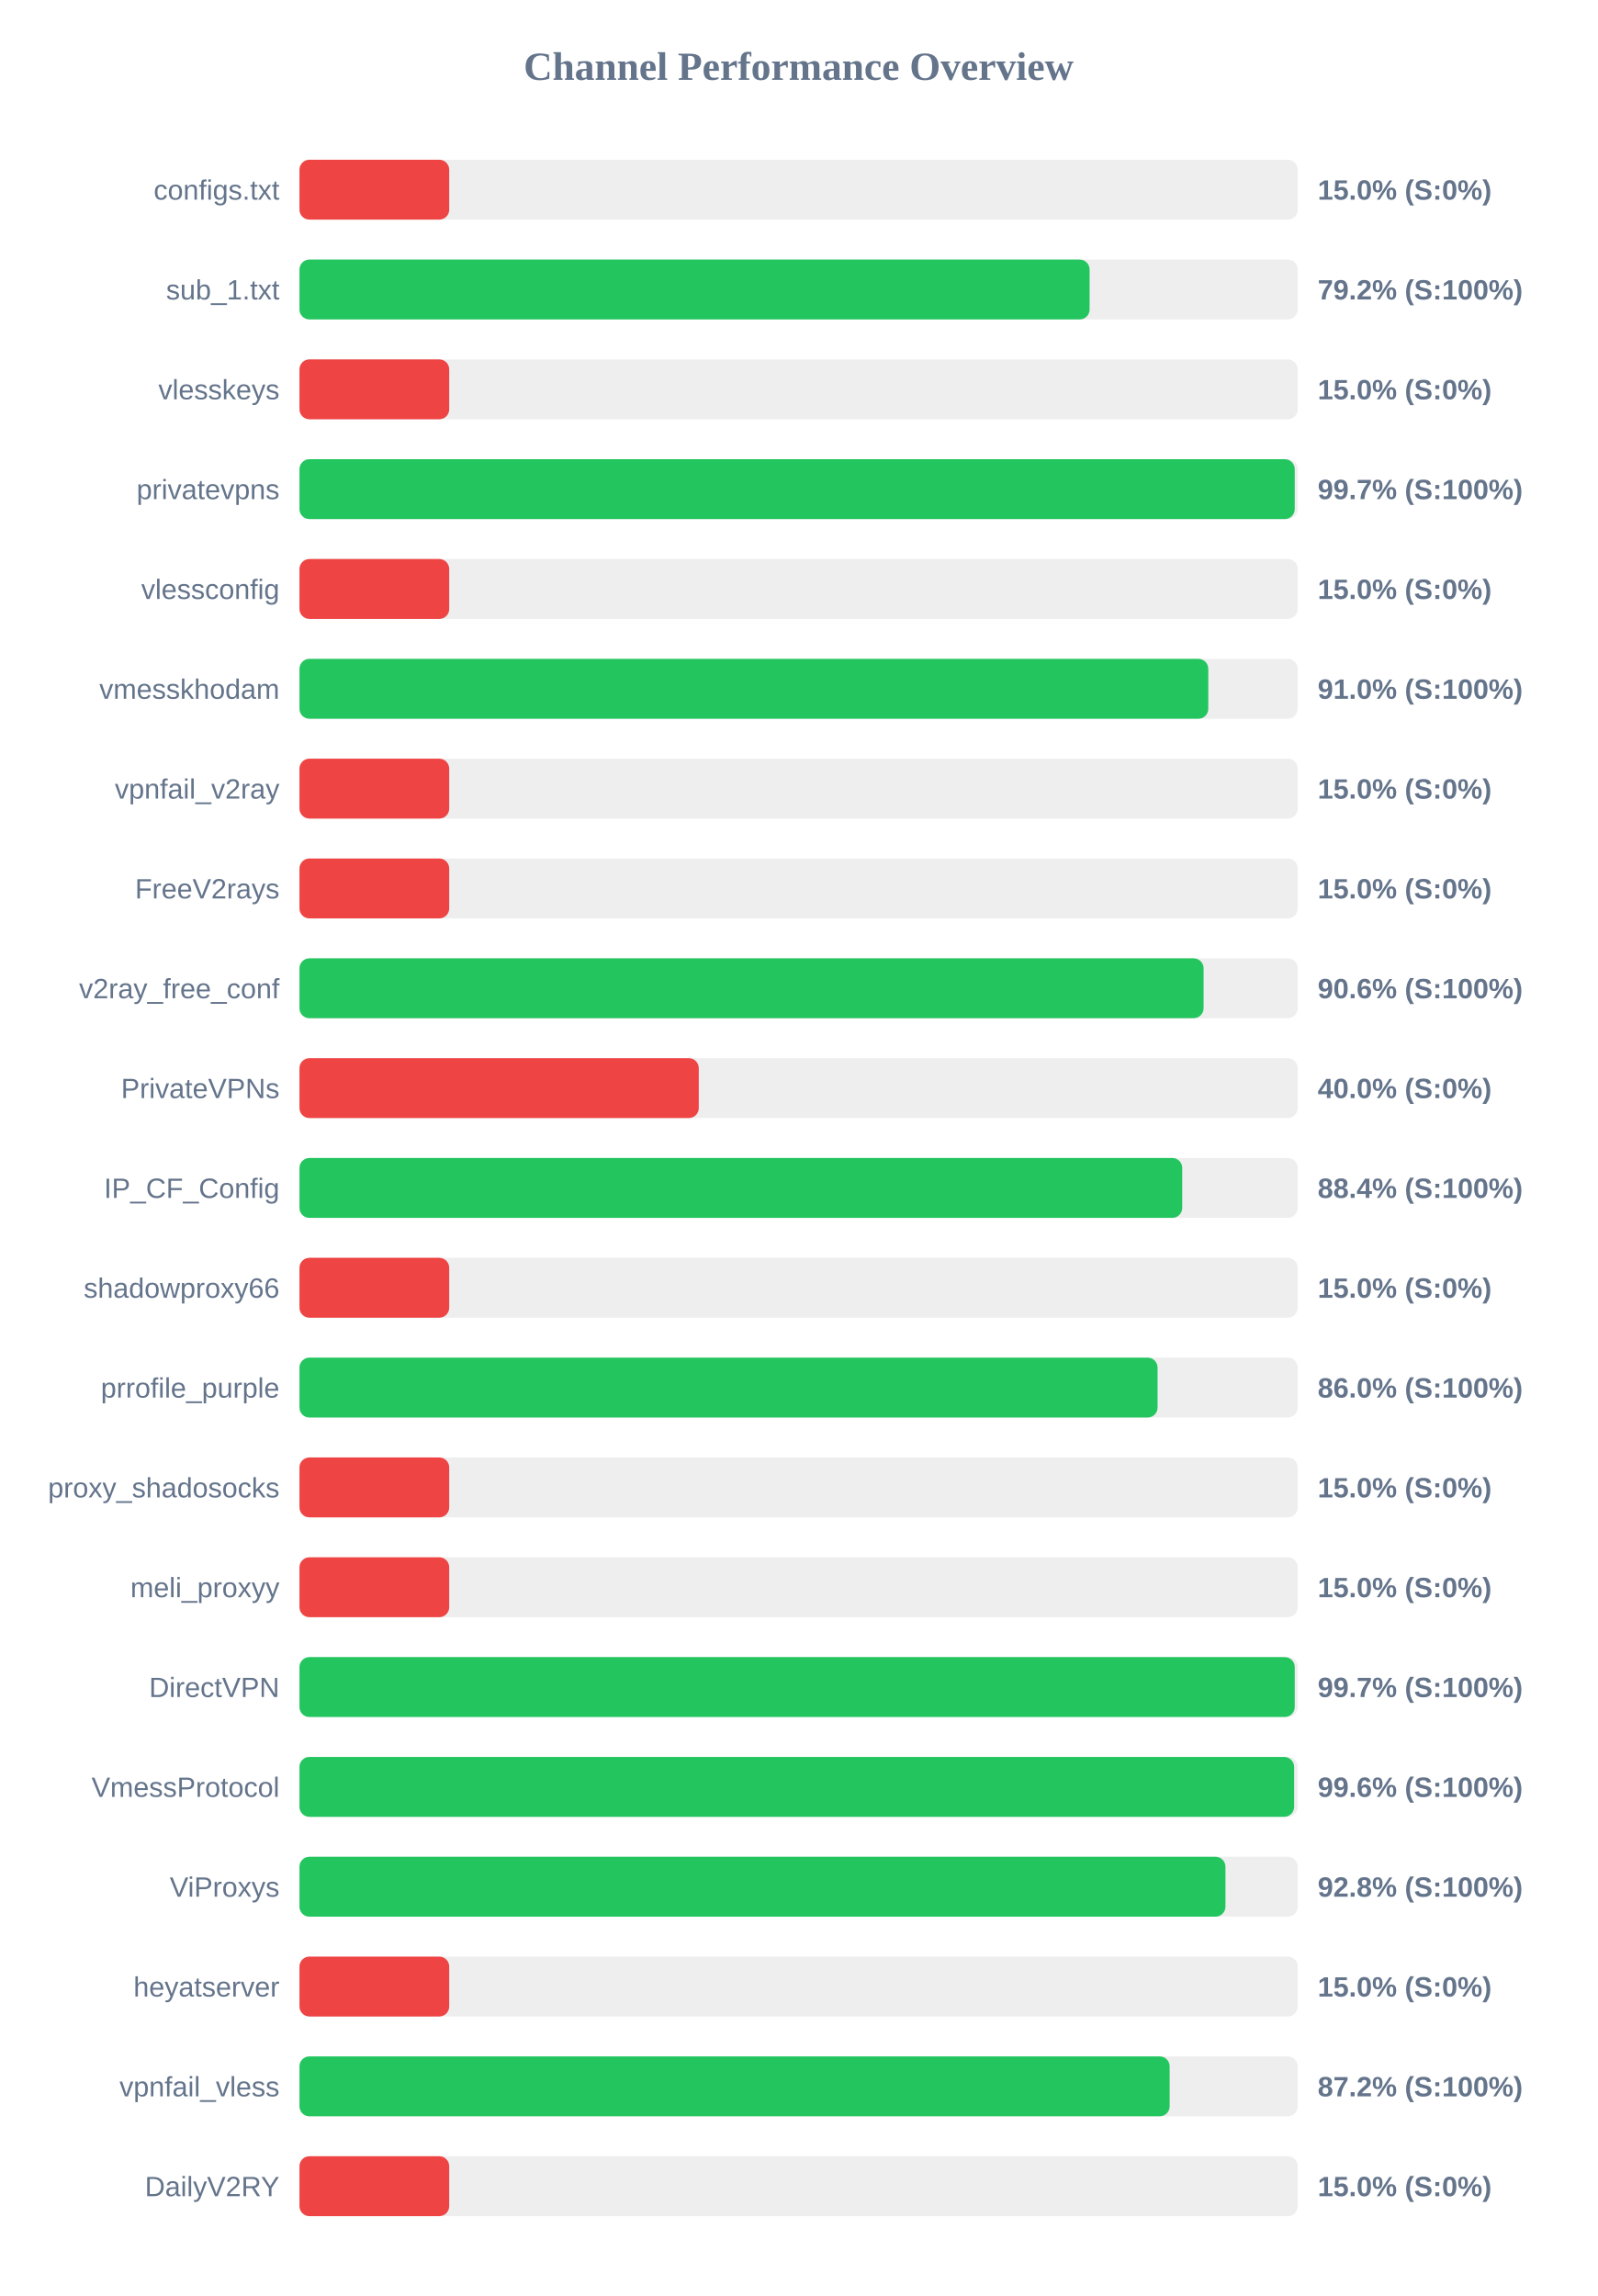
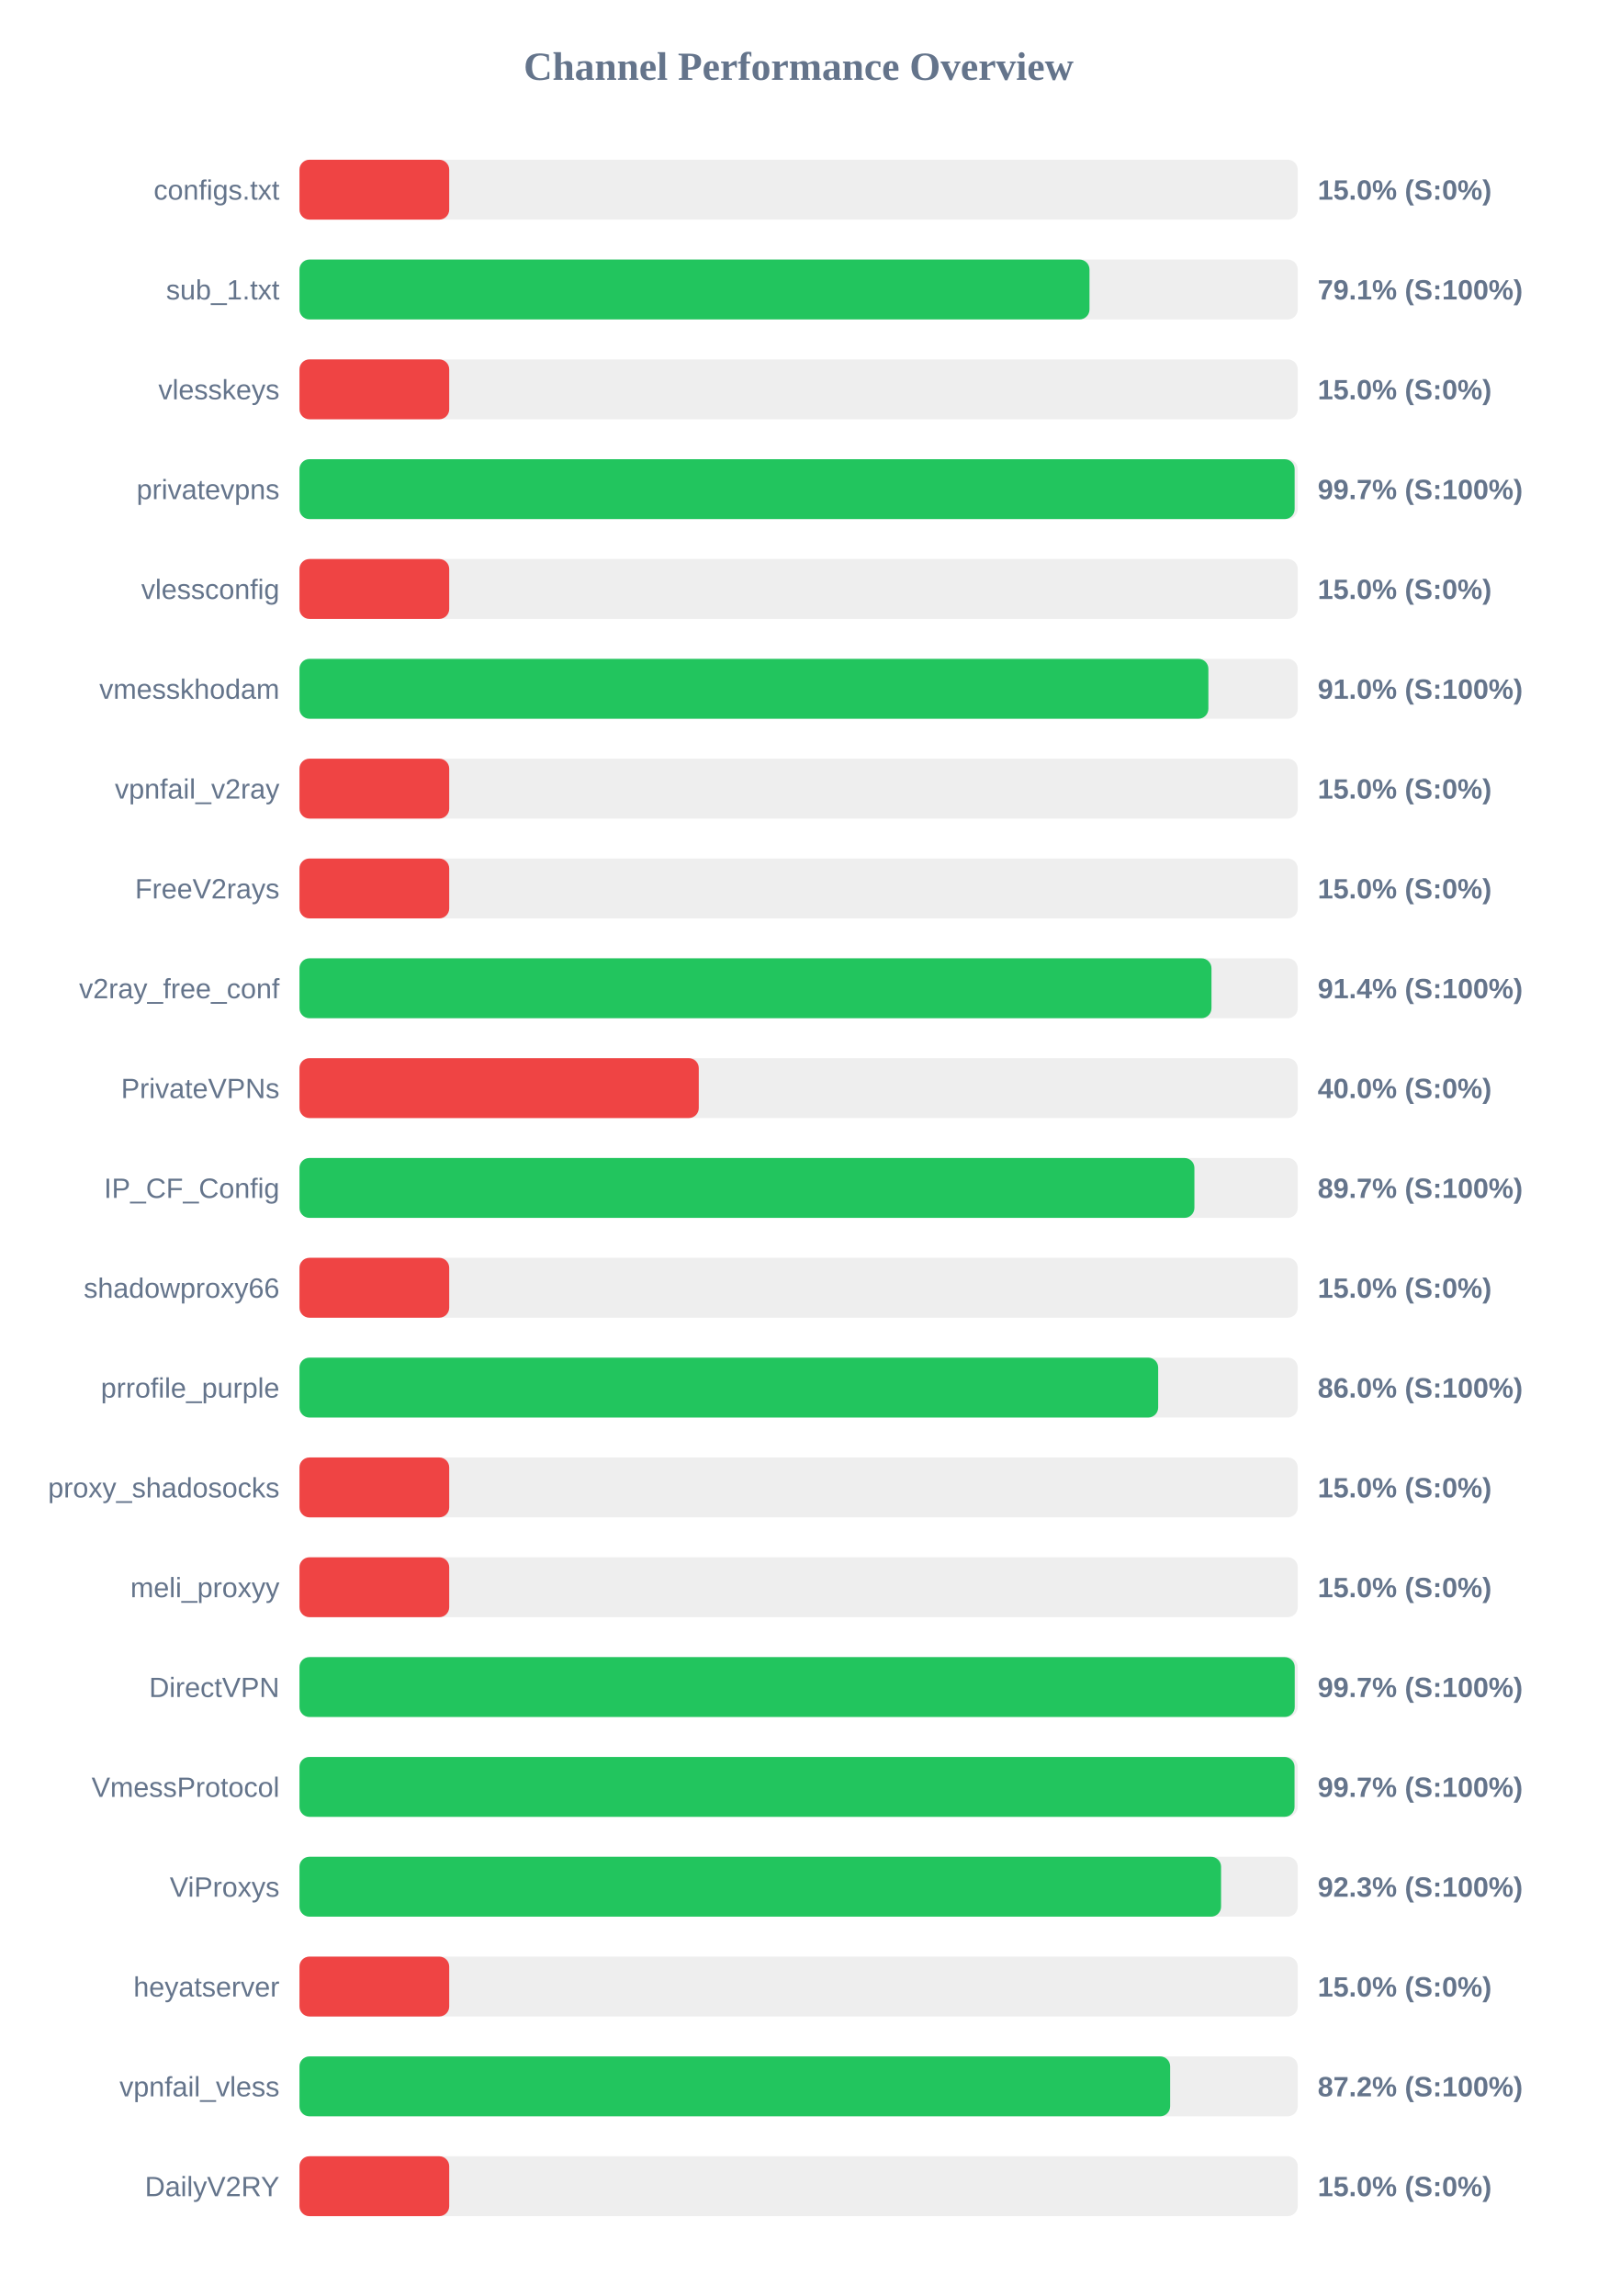
<svg xmlns="http://www.w3.org/2000/svg" width="800" height="1150" version="1.1">
  <style>
        .row { font: 14px Arial; fill: #64748b; }
        .score { font: bold 14px Arial; fill: #64748b; }
    </style>
  <text x="400" y="40" text-anchor="middle" font-size="20px" font-weight="bold" fill="#64748b">Channel Performance Overview</text>
  <rect x="150" y="80" width="500" height="30" fill="#eee" rx="5" />
  <rect x="150" y="80" width="75.0" height="30" fill="#ef4444" rx="5" />
  <text x="140" y="100" text-anchor="end" class="row">configs.txt</text>
  <text x="660" y="100" text-anchor="start" class="score">15.0% (S:0%)</text>
  <rect x="150" y="130" width="500" height="30" fill="#eee" rx="5" />
-   <rect x="150" y="130" width="395.75" height="30" fill="#22c55e" rx="5" />
+   <rect x="150" y="130" width="395.7" height="30" fill="#22c55e" rx="5" />
  <text x="140" y="150" text-anchor="end" class="row">sub_1.txt</text>
-   <text x="660" y="150" text-anchor="start" class="score">79.2% (S:100%)</text>
+   <text x="660" y="150" text-anchor="start" class="score">79.1% (S:100%)</text>
  <rect x="150" y="180" width="500" height="30" fill="#eee" rx="5" />
  <rect x="150" y="180" width="75.0" height="30" fill="#ef4444" rx="5" />
  <text x="140" y="200" text-anchor="end" class="row">vlesskeys</text>
  <text x="660" y="200" text-anchor="start" class="score">15.0% (S:0%)</text>
  <rect x="150" y="230" width="500" height="30" fill="#eee" rx="5" />
-   <rect x="150" y="230" width="498.5" height="30" fill="#22c55e" rx="5" />
+   <rect x="150" y="230" width="498.45" height="30" fill="#22c55e" rx="5" />
  <text x="140" y="250" text-anchor="end" class="row">privatevpns</text>
  <text x="660" y="250" text-anchor="start" class="score">99.7% (S:100%)</text>
  <rect x="150" y="280" width="500" height="30" fill="#eee" rx="5" />
  <rect x="150" y="280" width="75.0" height="30" fill="#ef4444" rx="5" />
  <text x="140" y="300" text-anchor="end" class="row">vlessconfig</text>
  <text x="660" y="300" text-anchor="start" class="score">15.0% (S:0%)</text>
  <rect x="150" y="330" width="500" height="30" fill="#eee" rx="5" />
-   <rect x="150" y="330" width="455.2" height="30" fill="#22c55e" rx="5" />
+   <rect x="150" y="330" width="455.25" height="30" fill="#22c55e" rx="5" />
  <text x="140" y="350" text-anchor="end" class="row">vmesskhodam</text>
  <text x="660" y="350" text-anchor="start" class="score">91.0% (S:100%)</text>
  <rect x="150" y="380" width="500" height="30" fill="#eee" rx="5" />
  <rect x="150" y="380" width="75.0" height="30" fill="#ef4444" rx="5" />
  <text x="140" y="400" text-anchor="end" class="row">vpnfail_v2ray</text>
  <text x="660" y="400" text-anchor="start" class="score">15.0% (S:0%)</text>
  <rect x="150" y="430" width="500" height="30" fill="#eee" rx="5" />
  <rect x="150" y="430" width="75.0" height="30" fill="#ef4444" rx="5" />
  <text x="140" y="450" text-anchor="end" class="row">FreeV2rays</text>
  <text x="660" y="450" text-anchor="start" class="score">15.0% (S:0%)</text>
  <rect x="150" y="480" width="500" height="30" fill="#eee" rx="5" />
-   <rect x="150" y="480" width="452.85" height="30" fill="#22c55e" rx="5" />
+   <rect x="150" y="480" width="456.8" height="30" fill="#22c55e" rx="5" />
  <text x="140" y="500" text-anchor="end" class="row">v2ray_free_conf</text>
-   <text x="660" y="500" text-anchor="start" class="score">90.6% (S:100%)</text>
+   <text x="660" y="500" text-anchor="start" class="score">91.4% (S:100%)</text>
  <rect x="150" y="530" width="500" height="30" fill="#eee" rx="5" />
  <rect x="150" y="530" width="200.0" height="30" fill="#ef4444" rx="5" />
  <text x="140" y="550" text-anchor="end" class="row">PrivateVPNs</text>
  <text x="660" y="550" text-anchor="start" class="score">40.0% (S:0%)</text>
  <rect x="150" y="580" width="500" height="30" fill="#eee" rx="5" />
-   <rect x="150" y="580" width="442.15" height="30" fill="#22c55e" rx="5" />
+   <rect x="150" y="580" width="448.25" height="30" fill="#22c55e" rx="5" />
  <text x="140" y="600" text-anchor="end" class="row">IP_CF_Config</text>
-   <text x="660" y="600" text-anchor="start" class="score">88.4% (S:100%)</text>
+   <text x="660" y="600" text-anchor="start" class="score">89.7% (S:100%)</text>
  <rect x="150" y="630" width="500" height="30" fill="#eee" rx="5" />
  <rect x="150" y="630" width="75.0" height="30" fill="#ef4444" rx="5" />
  <text x="140" y="650" text-anchor="end" class="row">shadowproxy66</text>
  <text x="660" y="650" text-anchor="start" class="score">15.0% (S:0%)</text>
  <rect x="150" y="680" width="500" height="30" fill="#eee" rx="5" />
-   <rect x="150" y="680" width="429.8" height="30" fill="#22c55e" rx="5" />
+   <rect x="150" y="680" width="430.1" height="30" fill="#22c55e" rx="5" />
  <text x="140" y="700" text-anchor="end" class="row">prrofile_purple</text>
  <text x="660" y="700" text-anchor="start" class="score">86.0% (S:100%)</text>
  <rect x="150" y="730" width="500" height="30" fill="#eee" rx="5" />
  <rect x="150" y="730" width="75.0" height="30" fill="#ef4444" rx="5" />
  <text x="140" y="750" text-anchor="end" class="row">proxy_shadosocks</text>
  <text x="660" y="750" text-anchor="start" class="score">15.0% (S:0%)</text>
  <rect x="150" y="780" width="500" height="30" fill="#eee" rx="5" />
  <rect x="150" y="780" width="75.0" height="30" fill="#ef4444" rx="5" />
  <text x="140" y="800" text-anchor="end" class="row">meli_proxyy</text>
  <text x="660" y="800" text-anchor="start" class="score">15.0% (S:0%)</text>
  <rect x="150" y="830" width="500" height="30" fill="#eee" rx="5" />
  <rect x="150" y="830" width="498.5" height="30" fill="#22c55e" rx="5" />
  <text x="140" y="850" text-anchor="end" class="row">DirectVPN</text>
  <text x="660" y="850" text-anchor="start" class="score">99.7% (S:100%)</text>
  <rect x="150" y="880" width="500" height="30" fill="#eee" rx="5" />
-   <rect x="150" y="880" width="498.2" height="30" fill="#22c55e" rx="5" />
+   <rect x="150" y="880" width="498.4" height="30" fill="#22c55e" rx="5" />
  <text x="140" y="900" text-anchor="end" class="row">VmessProtocol</text>
-   <text x="660" y="900" text-anchor="start" class="score">99.6% (S:100%)</text>
+   <text x="660" y="900" text-anchor="start" class="score">99.7% (S:100%)</text>
  <rect x="150" y="930" width="500" height="30" fill="#eee" rx="5" />
-   <rect x="150" y="930" width="463.8" height="30" fill="#22c55e" rx="5" />
+   <rect x="150" y="930" width="461.6" height="30" fill="#22c55e" rx="5" />
  <text x="140" y="950" text-anchor="end" class="row">ViProxys</text>
-   <text x="660" y="950" text-anchor="start" class="score">92.8% (S:100%)</text>
+   <text x="660" y="950" text-anchor="start" class="score">92.3% (S:100%)</text>
  <rect x="150" y="980" width="500" height="30" fill="#eee" rx="5" />
  <rect x="150" y="980" width="75.0" height="30" fill="#ef4444" rx="5" />
  <text x="140" y="1000" text-anchor="end" class="row">heyatserver</text>
  <text x="660" y="1000" text-anchor="start" class="score">15.0% (S:0%)</text>
  <rect x="150" y="1030" width="500" height="30" fill="#eee" rx="5" />
-   <rect x="150" y="1030" width="435.85" height="30" fill="#22c55e" rx="5" />
+   <rect x="150" y="1030" width="436.1" height="30" fill="#22c55e" rx="5" />
  <text x="140" y="1050" text-anchor="end" class="row">vpnfail_vless</text>
  <text x="660" y="1050" text-anchor="start" class="score">87.2% (S:100%)</text>
  <rect x="150" y="1080" width="500" height="30" fill="#eee" rx="5" />
  <rect x="150" y="1080" width="75.0" height="30" fill="#ef4444" rx="5" />
  <text x="140" y="1100" text-anchor="end" class="row">DailyV2RY</text>
  <text x="660" y="1100" text-anchor="start" class="score">15.0% (S:0%)</text>
</svg>
